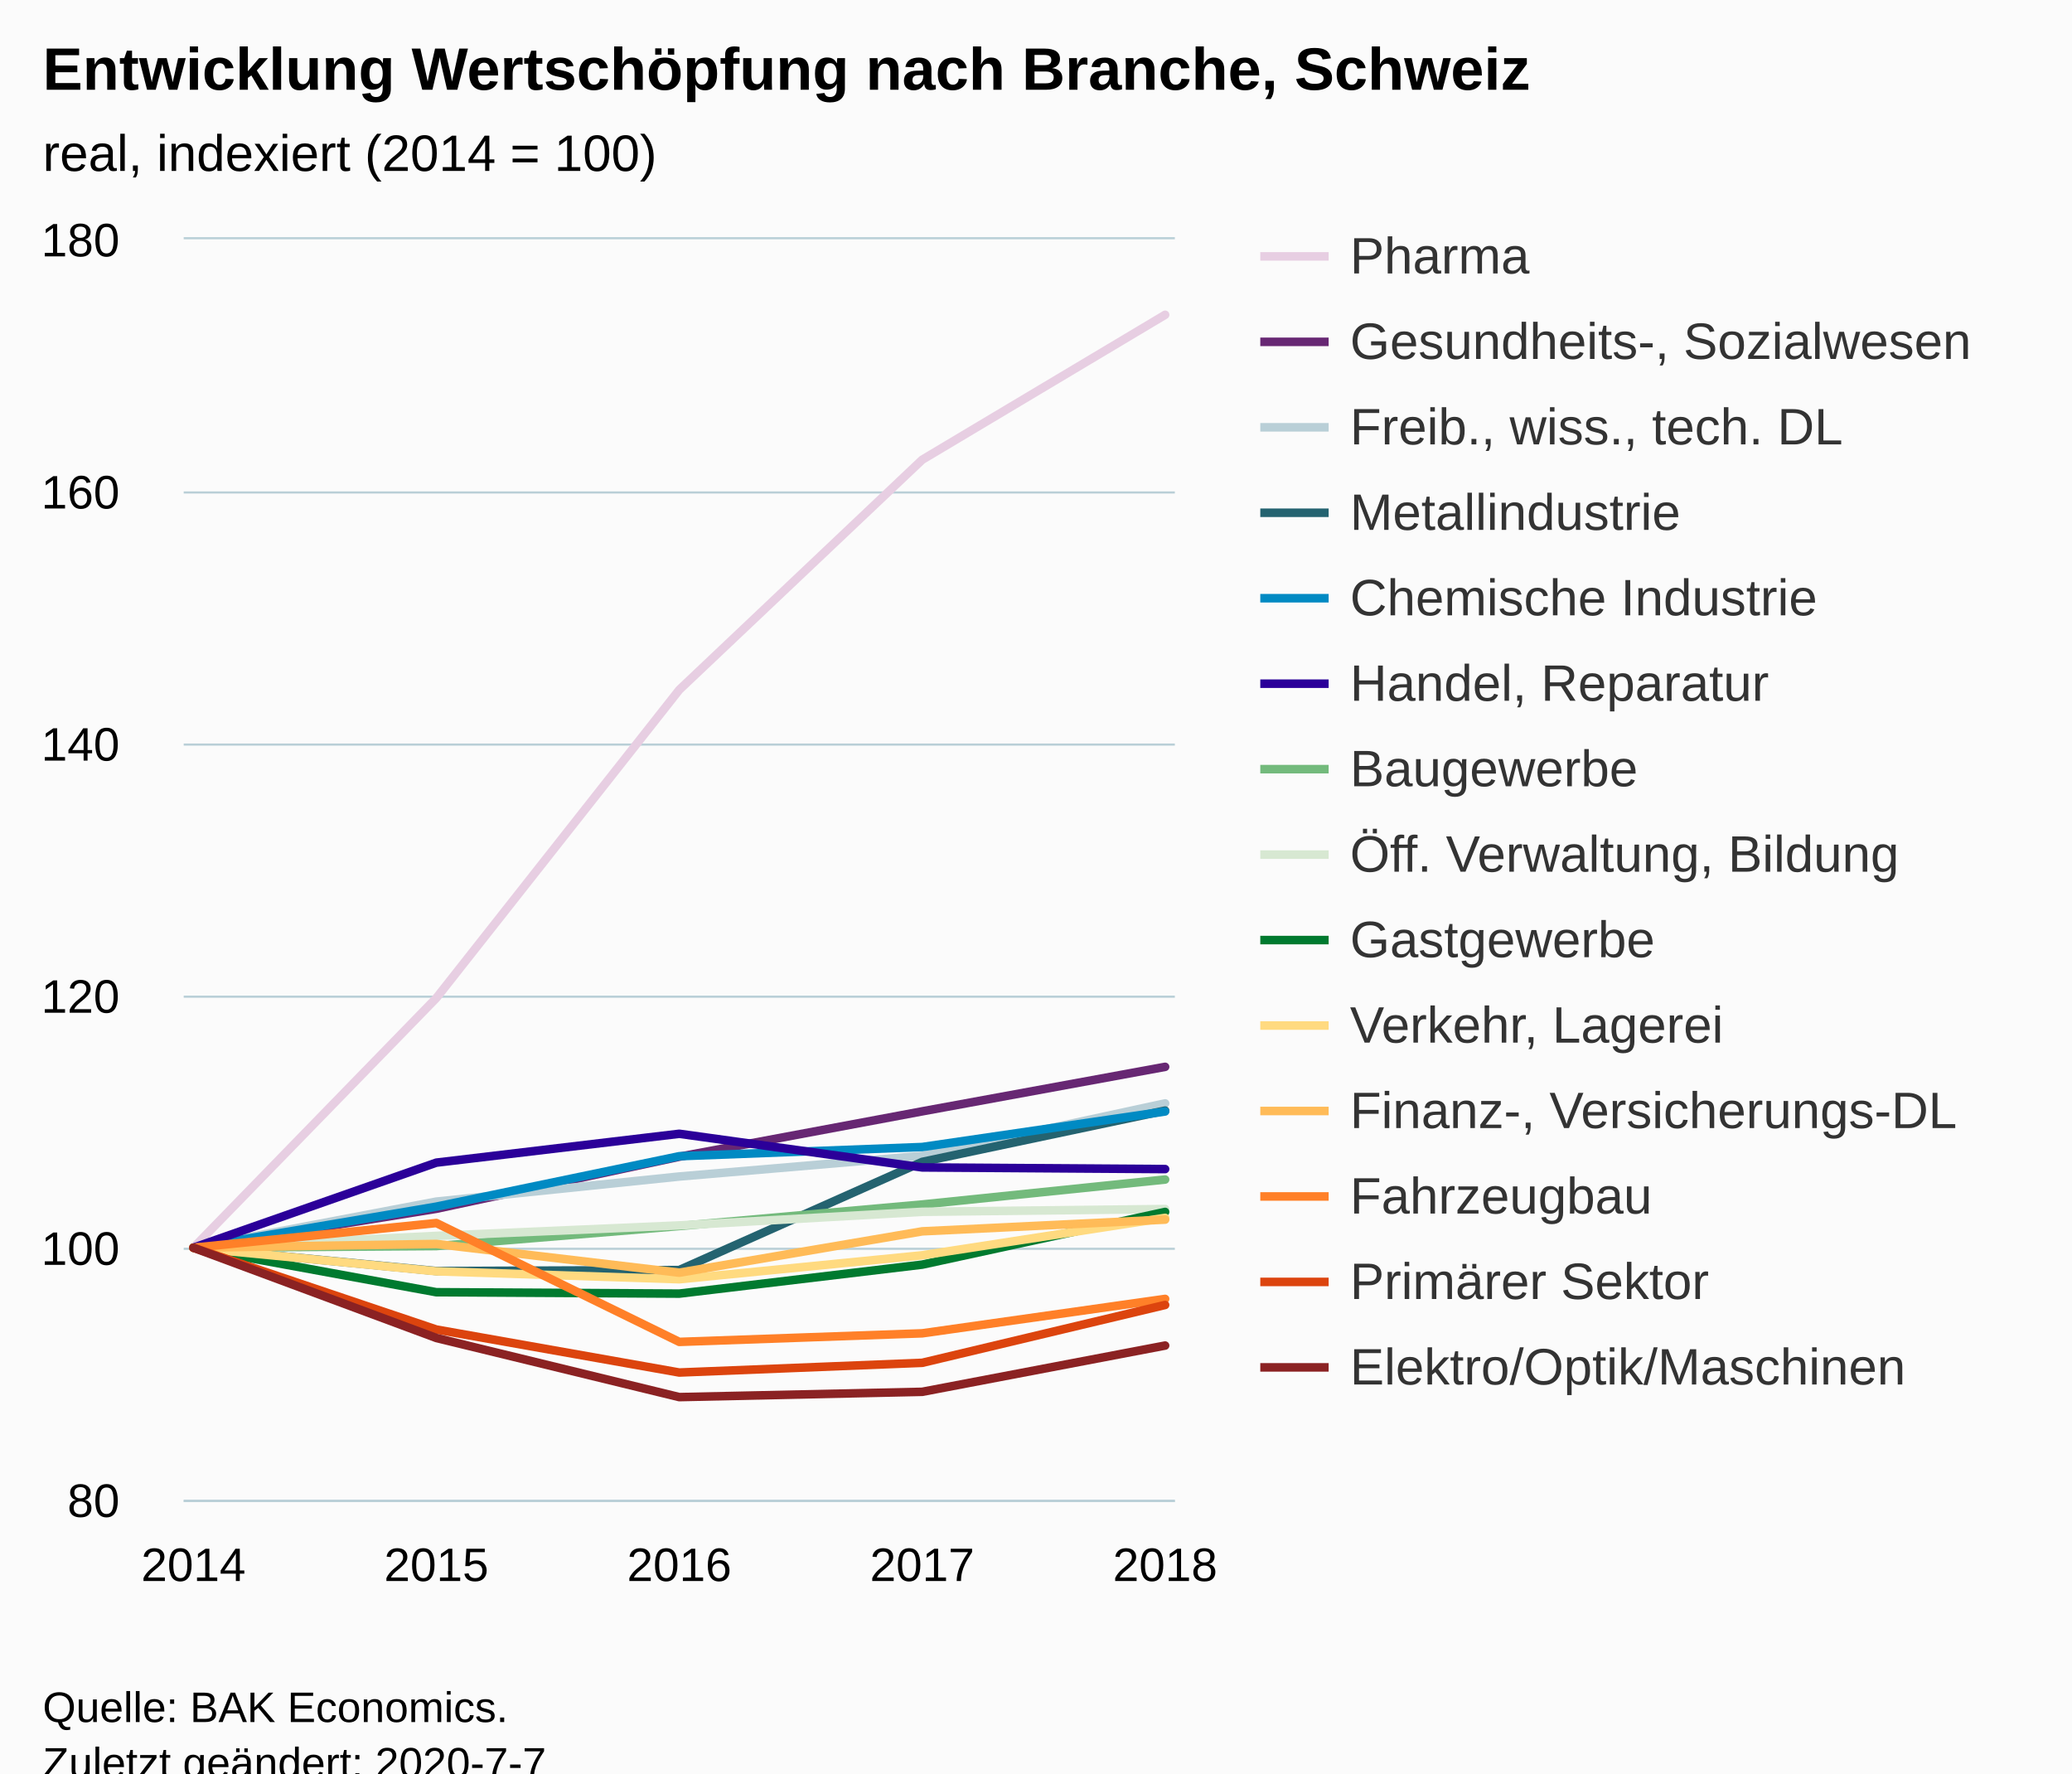
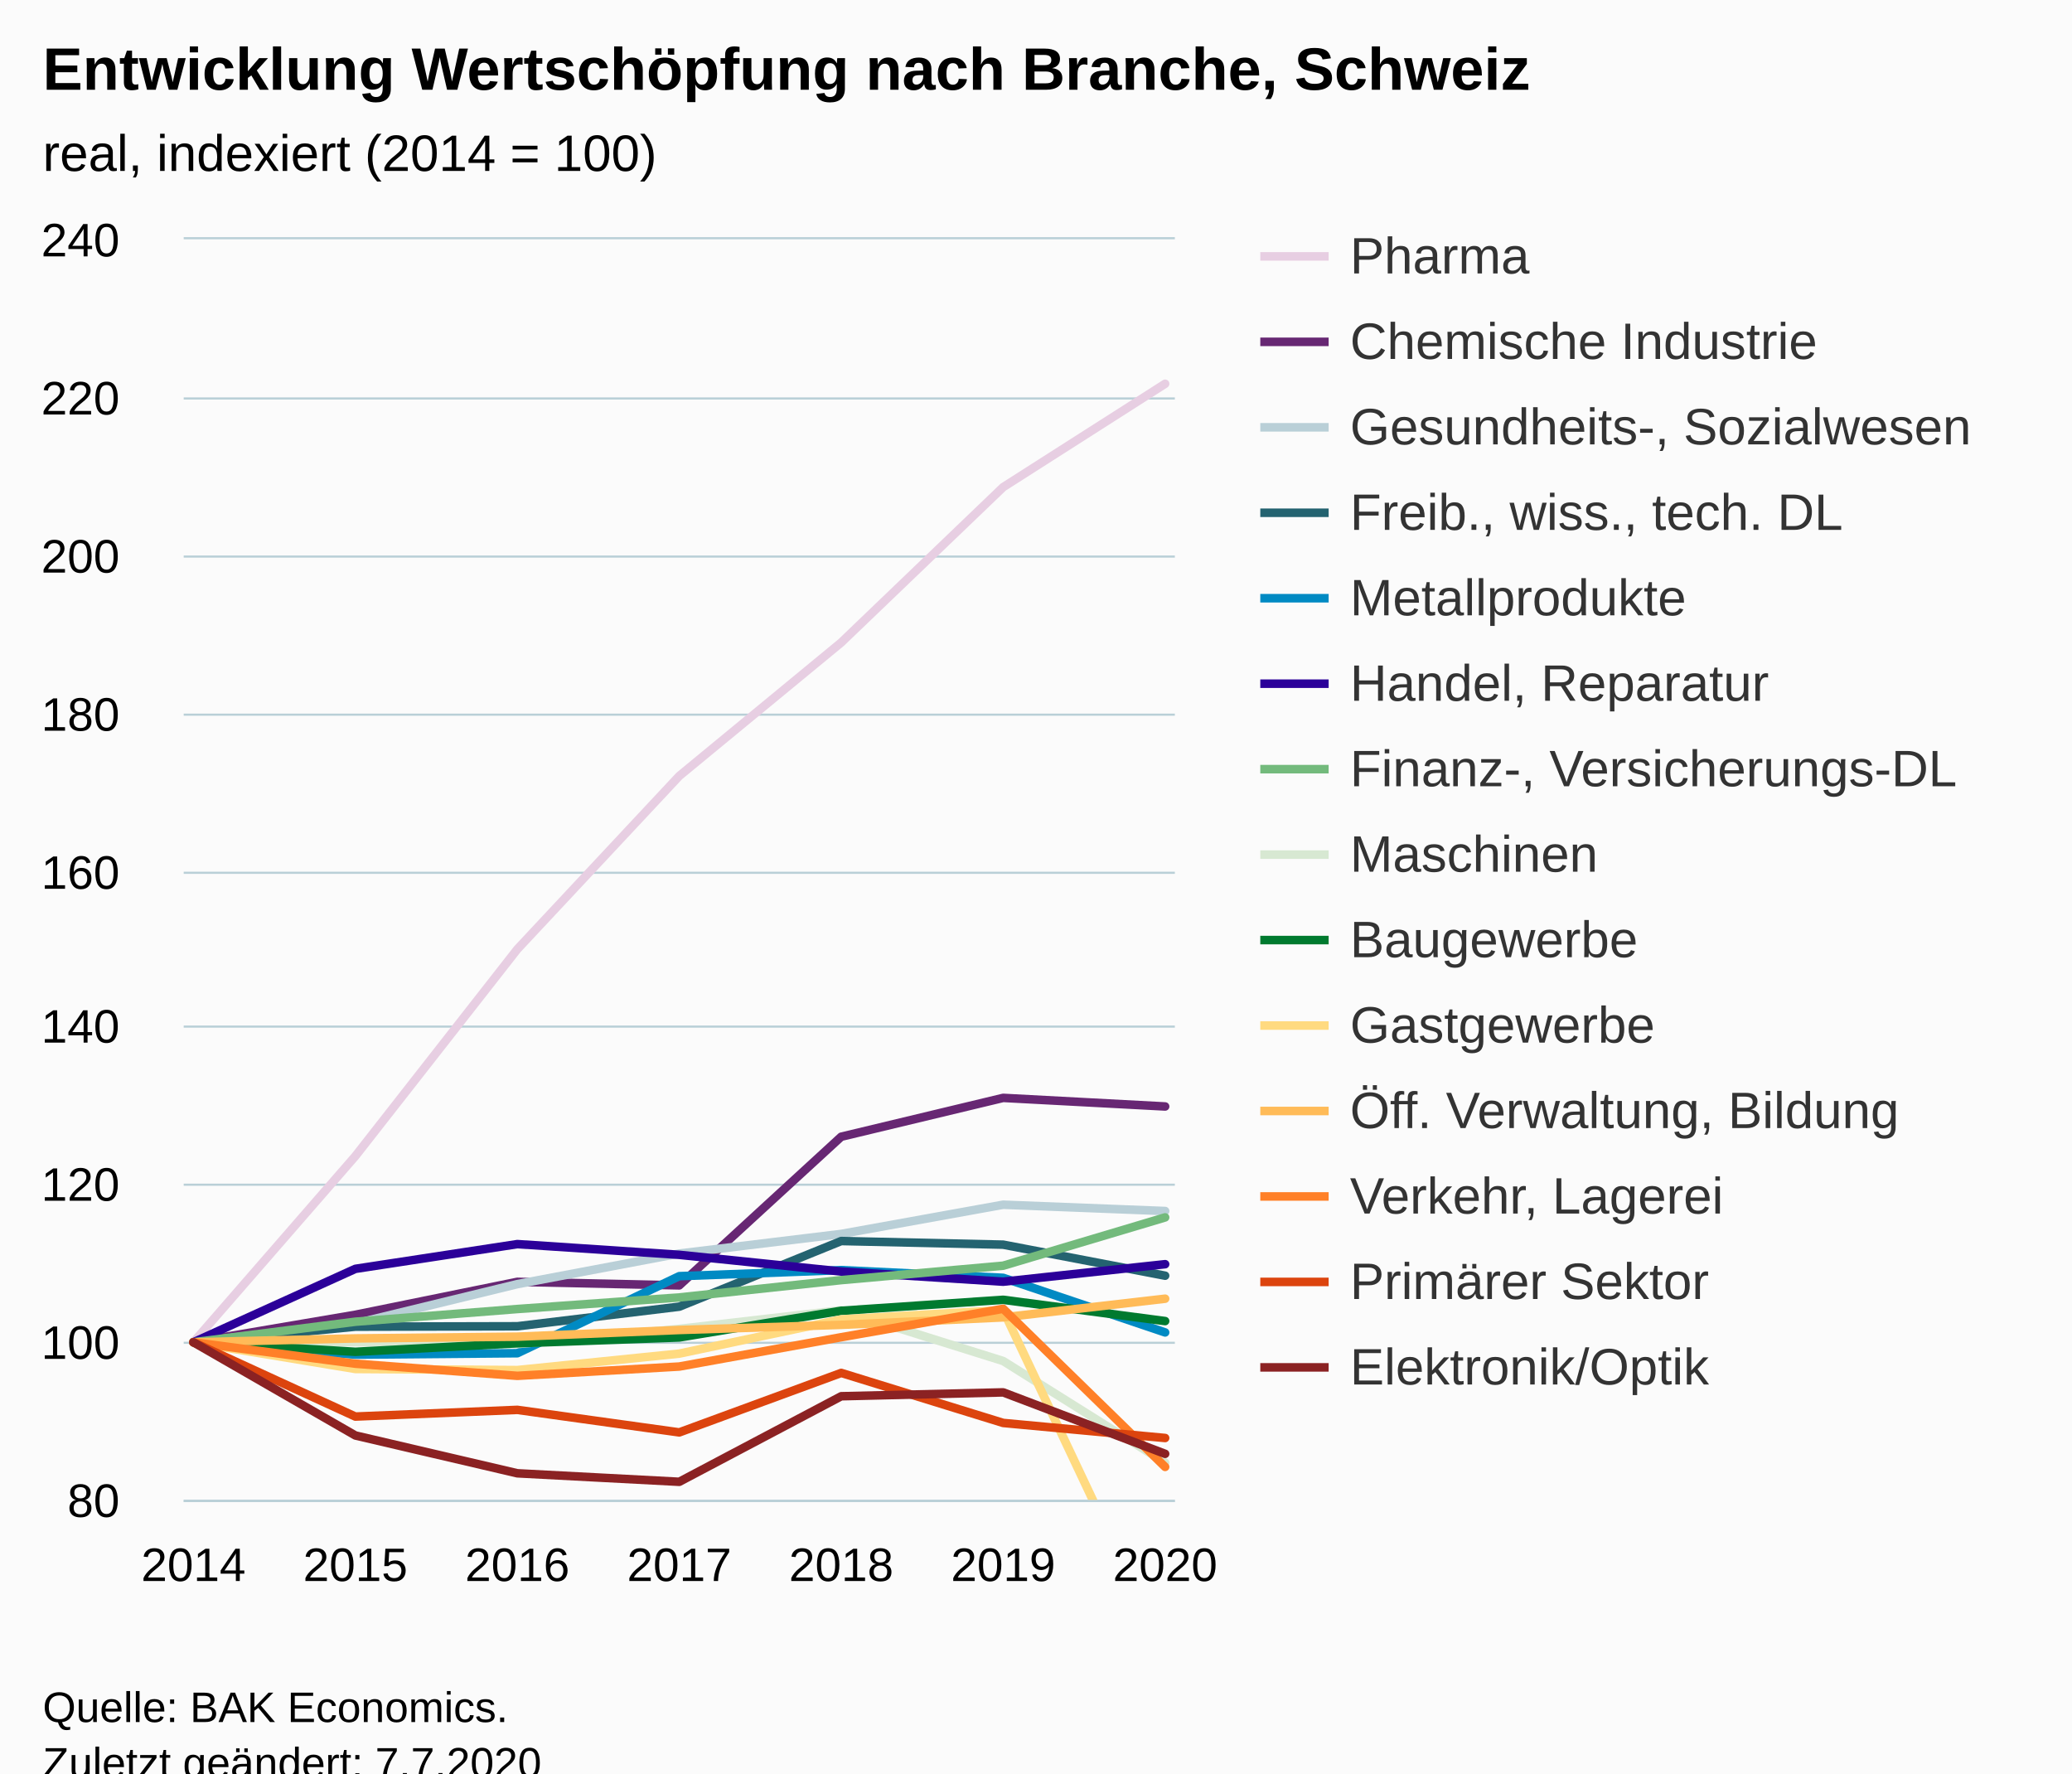
<svg xmlns="http://www.w3.org/2000/svg" version="1.1" class="highcharts-root" style="font-family:Arial;font-size:12px;" viewBox="0 0 485 415">
  <defs>
-     <clipPath id="highcharts-loclm1a-6">
+     <clipPath id="highcharts-irw214d-105-">
      <rect x="0" y="0" width="232" height="295" fill="none" />
    </clipPath>
-     <clipPath id="highcharts-loclm1a-7">
+     <clipPath id="highcharts-irw214d-113-">
      <rect x="0" y="0" width="232" height="295" fill="none" />
+     </clipPath>
+     <clipPath id="highcharts-irw214d-205-">
+       <rect x="43" y="56" width="232" height="295" fill="none" />
    </clipPath>
  </defs>
  <rect fill="#fbfbfb" class="highcharts-background" x="0" y="0" width="485" height="428" rx="0" ry="0" />
  <rect fill="none" class="highcharts-plot-background" x="43" y="56" width="232" height="295" />
  <g class="highcharts-pane-group" data-z-index="0" />
-   <g class="highcharts-grid highcharts-xaxis-grid " data-z-index="1">
+   <g class="highcharts-grid highcharts-xaxis-grid" data-z-index="1">
    <path fill="none" data-z-index="1" class="highcharts-grid-line" d="M 44.5 56 L 44.5 351" opacity="1" />
-     <path fill="none" data-z-index="1" class="highcharts-grid-line" d="M 101.5 56 L 101.5 351" opacity="1" />
+     <path fill="none" data-z-index="1" class="highcharts-grid-line" d="M 82.5 56 L 82.5 351" opacity="1" />
+     <path fill="none" data-z-index="1" class="highcharts-grid-line" d="M 120.5 56 L 120.5 351" opacity="1" />
    <path fill="none" data-z-index="1" class="highcharts-grid-line" d="M 158.5 56 L 158.5 351" opacity="1" />
-     <path fill="none" data-z-index="1" class="highcharts-grid-line" d="M 215.5 56 L 215.5 351" opacity="1" />
+     <path fill="none" data-z-index="1" class="highcharts-grid-line" d="M 196.5 56 L 196.5 351" opacity="1" />
+     <path fill="none" data-z-index="1" class="highcharts-grid-line" d="M 234.5 56 L 234.5 351" opacity="1" />
    <path fill="none" data-z-index="1" class="highcharts-grid-line" d="M 272.5 56 L 272.5 351" opacity="1" />
  </g>
-   <g class="highcharts-grid highcharts-yaxis-grid " data-z-index="1">
+   <g class="highcharts-grid highcharts-yaxis-grid" data-z-index="1">
    <path fill="none" stroke="#B9CFD7" stroke-width="0.5" data-z-index="1" class="highcharts-grid-line" d="M 43 351.25 L 275 351.25" opacity="1" />
-     <path fill="none" stroke="#B9CFD7" stroke-width="0.5" data-z-index="1" class="highcharts-grid-line" d="M 43 292.25 L 275 292.25" opacity="1" />
-     <path fill="none" stroke="#B9CFD7" stroke-width="0.5" data-z-index="1" class="highcharts-grid-line" d="M 43 233.25 L 275 233.25" opacity="1" />
-     <path fill="none" stroke="#B9CFD7" stroke-width="0.5" data-z-index="1" class="highcharts-grid-line" d="M 43 174.25 L 275 174.25" opacity="1" />
-     <path fill="none" stroke="#B9CFD7" stroke-width="0.5" data-z-index="1" class="highcharts-grid-line" d="M 43 115.25 L 275 115.25" opacity="1" />
+     <path fill="none" stroke="#B9CFD7" stroke-width="0.5" data-z-index="1" class="highcharts-grid-line" d="M 43 314.25 L 275 314.25" opacity="1" />
+     <path fill="none" stroke="#B9CFD7" stroke-width="0.5" data-z-index="1" class="highcharts-grid-line" d="M 43 277.25 L 275 277.25" opacity="1" />
+     <path fill="none" stroke="#B9CFD7" stroke-width="0.5" data-z-index="1" class="highcharts-grid-line" d="M 43 240.25 L 275 240.25" opacity="1" />
+     <path fill="none" stroke="#B9CFD7" stroke-width="0.5" data-z-index="1" class="highcharts-grid-line" d="M 43 204.25 L 275 204.25" opacity="1" />
+     <path fill="none" stroke="#B9CFD7" stroke-width="0.5" data-z-index="1" class="highcharts-grid-line" d="M 43 167.25 L 275 167.25" opacity="1" />
+     <path fill="none" stroke="#B9CFD7" stroke-width="0.5" data-z-index="1" class="highcharts-grid-line" d="M 43 130.25 L 275 130.25" opacity="1" />
+     <path fill="none" stroke="#B9CFD7" stroke-width="0.5" data-z-index="1" class="highcharts-grid-line" d="M 43 93.25 L 275 93.25" opacity="1" />
    <path fill="none" stroke="#B9CFD7" stroke-width="0.5" data-z-index="1" class="highcharts-grid-line" d="M 43 55.75 L 275 55.75" opacity="1" />
  </g>
  <rect fill="none" class="highcharts-plot-border" data-z-index="1" x="43" y="56" width="232" height="295" />
-   <g class="highcharts-axis highcharts-xaxis " data-z-index="2">
+   <g class="highcharts-axis highcharts-xaxis" data-z-index="2">
    <path fill="none" class="highcharts-axis-line" stroke="#B9CFD7" stroke-width="0.5" data-z-index="7" d="M 43 351.25 L 275 351.25" />
  </g>
-   <g class="highcharts-axis highcharts-yaxis " data-z-index="2">
+   <g class="highcharts-axis highcharts-yaxis" data-z-index="2">
    <path fill="none" class="highcharts-axis-line" data-z-index="7" d="M 43 56 L 43 351" />
  </g>
  <g class="highcharts-series-group" data-z-index="3">
-     <g data-z-index="0.1" class="highcharts-series highcharts-series-0 highcharts-line-series " transform="translate(43,56) scale(1 1)" clip-path="url(#highcharts-loclm1a-7)">
-       <path fill="none" d="M 2.275 236 L 59.137 177.56 L 116 105.433 L 172.863 51.596 L 229.725 17.671" class="highcharts-graph" data-z-index="1" stroke="#E7CEE2" stroke-width="2" stroke-linejoin="round" stroke-linecap="round" />
-     </g>
-     <g data-z-index="0.1" class="highcharts-markers highcharts-series-0 highcharts-line-series " transform="translate(43,56) scale(1 1)" clip-path="none" />
-     <g data-z-index="0.1" class="highcharts-series highcharts-series-1 highcharts-line-series " transform="translate(43,56) scale(1 1)" clip-path="url(#highcharts-loclm1a-7)">
-       <path fill="none" d="M 2.275 236 L 59.137 226.885 L 116 214.701 L 172.863 204.081 L 229.725 193.668" class="highcharts-graph" data-z-index="1" stroke="#672773" stroke-width="2" stroke-linejoin="round" stroke-linecap="round" />
-     </g>
-     <g data-z-index="0.1" class="highcharts-markers highcharts-series-1 highcharts-line-series " transform="translate(43,56) scale(1 1)" clip-path="none" />
-     <g data-z-index="0.1" class="highcharts-series highcharts-series-2 highcharts-line-series " transform="translate(43,56) scale(1 1)" clip-path="url(#highcharts-loclm1a-7)">
-       <path fill="none" d="M 2.275 236 L 59.137 225.203 L 116 219.332 L 172.863 214.494 L 229.725 202.222" class="highcharts-graph" data-z-index="1" stroke="#B9CFD7" stroke-width="2" stroke-linejoin="round" stroke-linecap="round" />
-     </g>
-     <g data-z-index="0.1" class="highcharts-markers highcharts-series-2 highcharts-line-series " transform="translate(43,56) scale(1 1)" clip-path="none" />
-     <g data-z-index="0.1" class="highcharts-series highcharts-series-3 highcharts-line-series " transform="translate(43,56) scale(1 1)" clip-path="url(#highcharts-loclm1a-7)">
-       <path fill="none" d="M 2.275 236 L 59.137 241.457 L 116 241.221 L 172.863 215.91 L 229.725 203.904" class="highcharts-graph" data-z-index="1" stroke="#246370" stroke-width="2" stroke-linejoin="round" stroke-linecap="round" />
-     </g>
-     <g data-z-index="0.1" class="highcharts-markers highcharts-series-3 highcharts-line-series " transform="translate(43,56) scale(1 1)" clip-path="none" />
-     <g data-z-index="0.1" class="highcharts-series highcharts-series-4 highcharts-line-series " transform="translate(43,56) scale(1 1)" clip-path="url(#highcharts-loclm1a-7)">
-       <path fill="none" d="M 2.275 236 L 59.137 226.383 L 116 214.583 L 172.863 212.43 L 229.725 204.111" class="highcharts-graph" data-z-index="1" stroke="#008AC3" stroke-width="2" stroke-linejoin="round" stroke-linecap="round" />
-     </g>
-     <g data-z-index="0.1" class="highcharts-markers highcharts-series-4 highcharts-line-series " transform="translate(43,56) scale(1 1)" clip-path="none" />
-     <g data-z-index="0.1" class="highcharts-series highcharts-series-5 highcharts-line-series " transform="translate(43,56) scale(1 1)" clip-path="url(#highcharts-loclm1a-7)">
-       <path fill="none" d="M 2.275 236 L 59.137 216.087 L 116 209.332 L 172.863 217.208 L 229.725 217.592" class="highcharts-graph" data-z-index="1" stroke="#2B0099" stroke-width="2" stroke-linejoin="round" stroke-linecap="round" />
-     </g>
-     <g data-z-index="0.1" class="highcharts-markers highcharts-series-5 highcharts-line-series " transform="translate(43,56) scale(1 1)" clip-path="none" />
-     <g data-z-index="0.1" class="highcharts-series highcharts-series-6 highcharts-line-series " transform="translate(43,56) scale(1 1)" clip-path="url(#highcharts-loclm1a-7)">
-       <path fill="none" d="M 2.275 236 L 59.137 235.617 L 116 230.926 L 172.863 225.881 L 229.725 220.041" class="highcharts-graph" data-z-index="1" stroke="#73BA7C" stroke-width="2" stroke-linejoin="round" stroke-linecap="round" />
-     </g>
-     <g data-z-index="0.1" class="highcharts-markers highcharts-series-6 highcharts-line-series " transform="translate(43,56) scale(1 1)" clip-path="none" />
-     <g data-z-index="0.1" class="highcharts-series highcharts-series-7 highcharts-line-series " transform="translate(43,56) scale(1 1)" clip-path="url(#highcharts-loclm1a-7)">
-       <path fill="none" d="M 2.275 236 L 59.137 233.227 L 116 230.779 L 172.863 227.593 L 229.725 226.944" class="highcharts-graph" data-z-index="1" stroke="#D7E8D2" stroke-width="2" stroke-linejoin="round" stroke-linecap="round" />
-     </g>
-     <g data-z-index="0.1" class="highcharts-markers highcharts-series-7 highcharts-line-series " transform="translate(43,56) scale(1 1)" clip-path="none" />
-     <g data-z-index="0.1" class="highcharts-series highcharts-series-8 highcharts-line-series " transform="translate(43,56) scale(1 1)" clip-path="url(#highcharts-loclm1a-7)">
-       <path fill="none" d="M 2.275 236 L 59.137 246.413 L 116 246.738 L 172.863 239.953 L 229.725 227.622" class="highcharts-graph" data-z-index="1" stroke="#007A2F" stroke-width="2" stroke-linejoin="round" stroke-linecap="round" />
-     </g>
-     <g data-z-index="0.1" class="highcharts-markers highcharts-series-8 highcharts-line-series " transform="translate(43,56) scale(1 1)" clip-path="none" />
-     <g data-z-index="0.1" class="highcharts-series highcharts-series-9 highcharts-line-series " transform="translate(43,56) scale(1 1)" clip-path="url(#highcharts-loclm1a-7)">
-       <path fill="none" d="M 2.275 236 L 59.137 241.517 L 116 243.375 L 172.863 237.77 L 229.725 229.008" class="highcharts-graph" data-z-index="1" stroke="#FFDA80" stroke-width="2" stroke-linejoin="round" stroke-linecap="round" />
-     </g>
-     <g data-z-index="0.1" class="highcharts-markers highcharts-series-9 highcharts-line-series " transform="translate(43,56) scale(1 1)" clip-path="none" />
-     <g data-z-index="0.1" class="highcharts-series highcharts-series-10 highcharts-line-series " transform="translate(43,56) scale(1 1)" clip-path="url(#highcharts-loclm1a-7)">
-       <path fill="none" d="M 2.275 236 L 59.137 235.115 L 116 241.841 L 172.863 232.165 L 229.725 229.421" class="highcharts-graph" data-z-index="1" stroke="#FFBB58" stroke-width="2" stroke-linejoin="round" stroke-linecap="round" />
-     </g>
-     <g data-z-index="0.1" class="highcharts-markers highcharts-series-10 highcharts-line-series " transform="translate(43,56) scale(1 1)" clip-path="none" />
-     <g data-z-index="0.1" class="highcharts-series highcharts-series-11 highcharts-line-series " transform="translate(43,56) scale(1 1)" clip-path="url(#highcharts-loclm1a-7)">
-       <path fill="none" d="M 2.275 236 L 59.137 230.218 L 116 258.036 L 172.863 256.031 L 229.725 247.977" class="highcharts-graph" data-z-index="1" stroke="#FF8028" stroke-width="2" stroke-linejoin="round" stroke-linecap="round" />
-     </g>
-     <g data-z-index="0.1" class="highcharts-markers highcharts-series-11 highcharts-line-series " transform="translate(43,56) scale(1 1)" clip-path="none" />
-     <g data-z-index="0.1" class="highcharts-series highcharts-series-12 highcharts-line-series " transform="translate(43,56) scale(1 1)" clip-path="url(#highcharts-loclm1a-7)">
-       <path fill="none" d="M 2.275 236 L 59.137 255.145 L 116 265.205 L 172.863 262.933 L 229.725 249.393" class="highcharts-graph" data-z-index="1" stroke="#DC440E" stroke-width="2" stroke-linejoin="round" stroke-linecap="round" />
-     </g>
-     <g data-z-index="0.1" class="highcharts-markers highcharts-series-12 highcharts-line-series " transform="translate(43,56) scale(1 1)" clip-path="none" />
-     <g data-z-index="0.1" class="highcharts-series highcharts-series-13 highcharts-line-series " transform="translate(43,56) scale(1 1)" clip-path="url(#highcharts-loclm1a-7)">
-       <path fill="none" d="M 2.275 236 L 59.137 257.122 L 116 270.957 L 172.863 269.719 L 229.725 258.892" class="highcharts-graph" data-z-index="1" stroke="#8B2223" stroke-width="2" stroke-linejoin="round" stroke-linecap="round" />
-     </g>
-     <g data-z-index="0.1" class="highcharts-markers highcharts-series-13 highcharts-line-series " transform="translate(43,56) scale(1 1)" clip-path="none" />
+     <g class="highcharts-series highcharts-series-0 highcharts-line-series" data-z-index="0.1" opacity="1" transform="translate(43,56) scale(1 1)" clip-path="url(#highcharts-irw214d-113-)">
+       <path fill="none" d="M 2.275 258.125 L 40.183 214.557 L 78.092 166.14 L 116 125.596 L 153.908 94.363 L 191.817 58.004 L 229.725 33.814" class="highcharts-graph" data-z-index="1" stroke="#E7CEE2" stroke-width="2" stroke-linejoin="round" stroke-linecap="round" />
+     </g>
+     <g class="highcharts-markers highcharts-series-0 highcharts-line-series" data-z-index="0.1" opacity="1" transform="translate(43,56) scale(1 1)" clip-path="none" />
+     <g class="highcharts-series highcharts-series-1 highcharts-line-series" data-z-index="0.1" opacity="1" transform="translate(43,56) scale(1 1)" clip-path="url(#highcharts-irw214d-113-)">
+       <path fill="none" d="M 2.275 258.125 L 40.183 251.69 L 78.092 243.983 L 116 244.813 L 153.908 210.022 L 191.817 200.932 L 229.725 202.942" class="highcharts-graph" data-z-index="1" stroke="#672773" stroke-width="2" stroke-linejoin="round" stroke-linecap="round" />
+     </g>
+     <g class="highcharts-markers highcharts-series-1 highcharts-line-series" data-z-index="0.1" opacity="1" transform="translate(43,56) scale(1 1)" clip-path="none" />
+     <g class="highcharts-series highcharts-series-2 highcharts-line-series" data-z-index="0.1" opacity="1" transform="translate(43,56) scale(1 1)" clip-path="url(#highcharts-irw214d-113-)">
+       <path fill="none" d="M 2.275 258.125 L 40.183 253.737 L 78.092 244.518 L 116 237.364 L 153.908 232.773 L 191.817 225.933 L 229.725 227.408" class="highcharts-graph" data-z-index="1" stroke="#B9CFD7" stroke-width="2" stroke-linejoin="round" stroke-linecap="round" />
+     </g>
+     <g class="highcharts-markers highcharts-series-2 highcharts-line-series" data-z-index="0.1" opacity="1" transform="translate(43,56) scale(1 1)" clip-path="none" />
+     <g class="highcharts-series highcharts-series-3 highcharts-line-series" data-z-index="0.1" opacity="1" transform="translate(43,56) scale(1 1)" clip-path="url(#highcharts-irw214d-113-)">
+       <path fill="none" d="M 2.275 258.125 L 40.183 254.474 L 78.092 254.382 L 116 249.791 L 153.908 234.433 L 191.817 235.281 L 229.725 242.545" class="highcharts-graph" data-z-index="1" stroke="#246370" stroke-width="2" stroke-linejoin="round" stroke-linecap="round" />
+     </g>
+     <g class="highcharts-markers highcharts-series-3 highcharts-line-series" data-z-index="0.1" opacity="1" transform="translate(43,56) scale(1 1)" clip-path="none" />
+     <g class="highcharts-series highcharts-series-4 highcharts-line-series" data-z-index="0.1" opacity="1" transform="translate(43,56) scale(1 1)" clip-path="url(#highcharts-irw214d-113-)">
+       <path fill="none" d="M 2.275 258.125 L 40.183 261.02 L 78.092 260.688 L 116 242.656 L 153.908 241.236 L 191.817 243.043 L 229.725 255.82" class="highcharts-graph" data-z-index="1" stroke="#008AC3" stroke-width="2" stroke-linejoin="round" stroke-linecap="round" />
+     </g>
+     <g class="highcharts-markers highcharts-series-4 highcharts-line-series" data-z-index="0.1" opacity="1" transform="translate(43,56) scale(1 1)" clip-path="none" />
+     <g class="highcharts-series highcharts-series-5 highcharts-line-series" data-z-index="0.1" opacity="1" transform="translate(43,56) scale(1 1)" clip-path="url(#highcharts-irw214d-113-)">
+       <path fill="none" d="M 2.275 258.125 L 40.183 240.941 L 78.092 235.152 L 116 237.659 L 153.908 241.568 L 191.817 243.947 L 229.725 239.853" class="highcharts-graph" data-z-index="1" stroke="#2B0099" stroke-width="2" stroke-linejoin="round" stroke-linecap="round" />
+     </g>
+     <g class="highcharts-markers highcharts-series-5 highcharts-line-series" data-z-index="0.1" opacity="1" transform="translate(43,56) scale(1 1)" clip-path="none" />
+     <g class="highcharts-series highcharts-series-6 highcharts-line-series" data-z-index="0.1" opacity="1" transform="translate(43,56) scale(1 1)" clip-path="url(#highcharts-irw214d-113-)">
+       <path fill="none" d="M 2.275 258.125 L 40.183 253.313 L 78.092 250.344 L 116 247.634 L 153.908 243.578 L 191.817 240.204 L 229.725 228.902" class="highcharts-graph" data-z-index="1" stroke="#73BA7C" stroke-width="2" stroke-linejoin="round" stroke-linecap="round" />
+     </g>
+     <g class="highcharts-markers highcharts-series-6 highcharts-line-series" data-z-index="0.1" opacity="1" transform="translate(43,56) scale(1 1)" clip-path="none" />
+     <g class="highcharts-series highcharts-series-7 highcharts-line-series" data-z-index="0.1" opacity="1" transform="translate(43,56) scale(1 1)" clip-path="url(#highcharts-irw214d-113-)">
+       <path fill="none" d="M 2.275 258.125 L 40.183 258.107 L 78.092 258.549 L 116 254.991 L 153.908 250.621 L 191.817 262.513 L 229.725 286.298" class="highcharts-graph" data-z-index="1" stroke="#D7E8D2" stroke-width="2" stroke-linejoin="round" stroke-linecap="round" />
+     </g>
+     <g class="highcharts-markers highcharts-series-7 highcharts-line-series" data-z-index="0.1" opacity="1" transform="translate(43,56) scale(1 1)" clip-path="none" />
+     <g class="highcharts-series highcharts-series-8 highcharts-line-series" data-z-index="0.1" opacity="1" transform="translate(43,56) scale(1 1)" clip-path="url(#highcharts-irw214d-113-)">
+       <path fill="none" d="M 2.275 258.125 L 40.183 260.356 L 78.092 258.365 L 116 257 L 153.908 250.75 L 191.817 248.187 L 229.725 253.165" class="highcharts-graph" data-z-index="1" stroke="#007A2F" stroke-width="2" stroke-linejoin="round" stroke-linecap="round" />
+     </g>
+     <g class="highcharts-markers highcharts-series-8 highcharts-line-series" data-z-index="0.1" opacity="1" transform="translate(43,56) scale(1 1)" clip-path="none" />
+     <g class="highcharts-series highcharts-series-9 highcharts-line-series" data-z-index="0.1" opacity="1" transform="translate(43,56) scale(1 1)" clip-path="url(#highcharts-irw214d-113-)">
+       <path fill="none" d="M 2.275 258.125 L 40.183 264.375 L 78.092 264.633 L 116 260.78 L 153.908 252.778 L 191.817 250.603 L 229.725 330.861" class="highcharts-graph" data-z-index="1" stroke="#FFDA80" stroke-width="2" stroke-linejoin="round" stroke-linecap="round" />
+     </g>
+     <g class="highcharts-markers highcharts-series-9 highcharts-line-series" data-z-index="0.1" opacity="1" transform="translate(43,56) scale(1 1)" clip-path="none" />
+     <g class="highcharts-series highcharts-series-10 highcharts-line-series" data-z-index="0.1" opacity="1" transform="translate(43,56) scale(1 1)" clip-path="url(#highcharts-irw214d-113-)">
+       <path fill="none" d="M 2.275 258.125 L 40.183 257.222 L 78.092 256.816 L 116 255.249 L 153.908 254.05 L 191.817 252.299 L 229.725 247.929" class="highcharts-graph" data-z-index="1" stroke="#FFBB58" stroke-width="2" stroke-linejoin="round" stroke-linecap="round" />
+     </g>
+     <g class="highcharts-markers highcharts-series-10 highcharts-line-series" data-z-index="0.1" opacity="1" transform="translate(43,56) scale(1 1)" clip-path="none" />
+     <g class="highcharts-series highcharts-series-11 highcharts-line-series" data-z-index="0.1" opacity="1" transform="translate(43,56) scale(1 1)" clip-path="url(#highcharts-irw214d-113-)">
+       <path fill="none" d="M 2.275 258.125 L 40.183 263.14 L 78.092 265.979 L 116 263.804 L 153.908 256.945 L 191.817 250.289 L 229.725 287.293" class="highcharts-graph" data-z-index="1" stroke="#FF8028" stroke-width="2" stroke-linejoin="round" stroke-linecap="round" />
+     </g>
+     <g class="highcharts-markers highcharts-series-11 highcharts-line-series" data-z-index="0.1" opacity="1" transform="translate(43,56) scale(1 1)" clip-path="none" />
+     <g class="highcharts-series highcharts-series-12 highcharts-line-series" data-z-index="0.1" opacity="1" transform="translate(43,56) scale(1 1)" clip-path="url(#highcharts-irw214d-113-)">
+       <path fill="none" d="M 2.275 258.125 L 40.183 275.512 L 78.092 273.944 L 116 279.217 L 153.908 265.297 L 191.817 277.005 L 229.725 280.527" class="highcharts-graph" data-z-index="1" stroke="#DC440E" stroke-width="2" stroke-linejoin="round" stroke-linecap="round" />
+     </g>
+     <g class="highcharts-markers highcharts-series-12 highcharts-line-series" data-z-index="0.1" opacity="1" transform="translate(43,56) scale(1 1)" clip-path="none" />
+     <g class="highcharts-series highcharts-series-13 highcharts-line-series" data-z-index="0.1" opacity="1" transform="translate(43,56) scale(1 1)" clip-path="url(#highcharts-irw214d-113-)">
+       <path fill="none" d="M 2.275 258.125 L 40.183 279.937 L 78.092 288.787 L 116 290.778 L 153.908 270.755 L 191.817 269.851 L 229.725 284.233" class="highcharts-graph" data-z-index="1" stroke="#8B2223" stroke-width="2" stroke-linejoin="round" stroke-linecap="round" />
+     </g>
+     <g class="highcharts-markers highcharts-series-13 highcharts-line-series" data-z-index="0.1" opacity="1" transform="translate(43,56) scale(1 1)" clip-path="none" />
  </g>
  <text x="10" text-anchor="start" class="highcharts-title" data-z-index="4" style="color:#000000;font-size:14px;font-weight:bold;fill:#000000;" y="21">
    <tspan>Entwicklung Wertschöpfung nach Branche, Schweiz</tspan>
  </text>
  <text x="10" text-anchor="start" class="highcharts-subtitle" data-z-index="4" style="color:#000000;font-size:12px;font-weight:normal;fill:#000000;" y="40">
    <tspan>real, indexiert (2014 = 100)</tspan>
  </text>
+   <text x="10" text-anchor="start" class="highcharts-caption" data-z-index="4" style="color:#666666;fill:#666666;" y="385" />
  <g class="highcharts-legend" data-z-index="7" transform="translate(287,46)">
    <rect fill="none" class="highcharts-legend-box" rx="0" ry="0" x="0" y="0" width="188" height="291" visibility="visible" />
    <g data-z-index="1">
      <g>
        <g class="highcharts-legend-item highcharts-line-series highcharts-color-undefined highcharts-series-0" data-z-index="1" transform="translate(8,3)">
          <path fill="none" d="M 0 11 L 16 11" class="highcharts-graph" stroke="#E7CEE2" stroke-width="2" />
-           <text x="21" style="color:#333333;font-size:12px;font-weight:normal;cursor:pointer;fill:#333333;" text-anchor="start" data-z-index="2" y="15">
+           <text x="21" style="color:#333333;cursor:pointer;font-size:12px;font-weight:normal;fill:#333333;" text-anchor="start" data-z-index="2" y="15">
            <tspan>Pharma</tspan>
          </text>
        </g>
        <g class="highcharts-legend-item highcharts-line-series highcharts-color-undefined highcharts-series-1" data-z-index="1" transform="translate(8,23)">
          <path fill="none" d="M 0 11 L 16 11" class="highcharts-graph" stroke="#672773" stroke-width="2" />
-           <text x="21" y="15" style="color:#333333;font-size:12px;font-weight:normal;cursor:pointer;fill:#333333;" text-anchor="start" data-z-index="2">
-             <tspan>Gesundheits-, Sozialwesen</tspan>
+           <text x="21" y="15" style="color:#333333;cursor:pointer;font-size:12px;font-weight:normal;fill:#333333;" text-anchor="start" data-z-index="2">
+             <tspan>Chemische Industrie</tspan>
          </text>
        </g>
        <g class="highcharts-legend-item highcharts-line-series highcharts-color-undefined highcharts-series-2" data-z-index="1" transform="translate(8,43)">
          <path fill="none" d="M 0 11 L 16 11" class="highcharts-graph" stroke="#B9CFD7" stroke-width="2" />
-           <text x="21" y="15" style="color:#333333;font-size:12px;font-weight:normal;cursor:pointer;fill:#333333;" text-anchor="start" data-z-index="2">
-             <tspan>Freib., wiss., tech. DL</tspan>
+           <text x="21" y="15" style="color:#333333;cursor:pointer;font-size:12px;font-weight:normal;fill:#333333;" text-anchor="start" data-z-index="2">
+             <tspan>Gesundheits-, Sozialwesen</tspan>
          </text>
        </g>
        <g class="highcharts-legend-item highcharts-line-series highcharts-color-undefined highcharts-series-3" data-z-index="1" transform="translate(8,63)">
          <path fill="none" d="M 0 11 L 16 11" class="highcharts-graph" stroke="#246370" stroke-width="2" />
-           <text x="21" y="15" style="color:#333333;font-size:12px;font-weight:normal;cursor:pointer;fill:#333333;" text-anchor="start" data-z-index="2">
-             <tspan>Metallindustrie</tspan>
+           <text x="21" y="15" style="color:#333333;cursor:pointer;font-size:12px;font-weight:normal;fill:#333333;" text-anchor="start" data-z-index="2">
+             <tspan>Freib., wiss., tech. DL</tspan>
          </text>
        </g>
        <g class="highcharts-legend-item highcharts-line-series highcharts-color-undefined highcharts-series-4" data-z-index="1" transform="translate(8,83)">
          <path fill="none" d="M 0 11 L 16 11" class="highcharts-graph" stroke="#008AC3" stroke-width="2" />
-           <text x="21" y="15" style="color:#333333;font-size:12px;font-weight:normal;cursor:pointer;fill:#333333;" text-anchor="start" data-z-index="2">
-             <tspan>Chemische Industrie</tspan>
+           <text x="21" y="15" style="color:#333333;cursor:pointer;font-size:12px;font-weight:normal;fill:#333333;" text-anchor="start" data-z-index="2">
+             <tspan>Metallprodukte</tspan>
          </text>
        </g>
        <g class="highcharts-legend-item highcharts-line-series highcharts-color-undefined highcharts-series-5" data-z-index="1" transform="translate(8,103)">
          <path fill="none" d="M 0 11 L 16 11" class="highcharts-graph" stroke="#2B0099" stroke-width="2" />
-           <text x="21" y="15" style="color:#333333;font-size:12px;font-weight:normal;cursor:pointer;fill:#333333;" text-anchor="start" data-z-index="2">
+           <text x="21" y="15" style="color:#333333;cursor:pointer;font-size:12px;font-weight:normal;fill:#333333;" text-anchor="start" data-z-index="2">
            <tspan>Handel, Reparatur</tspan>
          </text>
        </g>
        <g class="highcharts-legend-item highcharts-line-series highcharts-color-undefined highcharts-series-6" data-z-index="1" transform="translate(8,123)">
          <path fill="none" d="M 0 11 L 16 11" class="highcharts-graph" stroke="#73BA7C" stroke-width="2" />
-           <text x="21" y="15" style="color:#333333;font-size:12px;font-weight:normal;cursor:pointer;fill:#333333;" text-anchor="start" data-z-index="2">
-             <tspan>Baugewerbe</tspan>
+           <text x="21" y="15" style="color:#333333;cursor:pointer;font-size:12px;font-weight:normal;fill:#333333;" text-anchor="start" data-z-index="2">
+             <tspan>Finanz-, Versicherungs-DL</tspan>
          </text>
        </g>
        <g class="highcharts-legend-item highcharts-line-series highcharts-color-undefined highcharts-series-7" data-z-index="1" transform="translate(8,143)">
          <path fill="none" d="M 0 11 L 16 11" class="highcharts-graph" stroke="#D7E8D2" stroke-width="2" />
-           <text x="21" y="15" style="color:#333333;font-size:12px;font-weight:normal;cursor:pointer;fill:#333333;" text-anchor="start" data-z-index="2">
-             <tspan>Öff. Verwaltung, Bildung</tspan>
+           <text x="21" y="15" style="color:#333333;cursor:pointer;font-size:12px;font-weight:normal;fill:#333333;" text-anchor="start" data-z-index="2">
+             <tspan>Maschinen</tspan>
          </text>
        </g>
        <g class="highcharts-legend-item highcharts-line-series highcharts-color-undefined highcharts-series-8" data-z-index="1" transform="translate(8,163)">
          <path fill="none" d="M 0 11 L 16 11" class="highcharts-graph" stroke="#007A2F" stroke-width="2" />
-           <text x="21" y="15" style="color:#333333;font-size:12px;font-weight:normal;cursor:pointer;fill:#333333;" text-anchor="start" data-z-index="2">
-             <tspan>Gastgewerbe</tspan>
+           <text x="21" y="15" style="color:#333333;cursor:pointer;font-size:12px;font-weight:normal;fill:#333333;" text-anchor="start" data-z-index="2">
+             <tspan>Baugewerbe</tspan>
          </text>
        </g>
        <g class="highcharts-legend-item highcharts-line-series highcharts-color-undefined highcharts-series-9" data-z-index="1" transform="translate(8,183)">
          <path fill="none" d="M 0 11 L 16 11" class="highcharts-graph" stroke="#FFDA80" stroke-width="2" />
-           <text x="21" y="15" style="color:#333333;font-size:12px;font-weight:normal;cursor:pointer;fill:#333333;" text-anchor="start" data-z-index="2">
-             <tspan>Verkehr, Lagerei</tspan>
+           <text x="21" y="15" style="color:#333333;cursor:pointer;font-size:12px;font-weight:normal;fill:#333333;" text-anchor="start" data-z-index="2">
+             <tspan>Gastgewerbe</tspan>
          </text>
        </g>
        <g class="highcharts-legend-item highcharts-line-series highcharts-color-undefined highcharts-series-10" data-z-index="1" transform="translate(8,203)">
          <path fill="none" d="M 0 11 L 16 11" class="highcharts-graph" stroke="#FFBB58" stroke-width="2" />
-           <text x="21" y="15" style="color:#333333;font-size:12px;font-weight:normal;cursor:pointer;fill:#333333;" text-anchor="start" data-z-index="2">
-             <tspan>Finanz-, Versicherungs-DL</tspan>
+           <text x="21" y="15" style="color:#333333;cursor:pointer;font-size:12px;font-weight:normal;fill:#333333;" text-anchor="start" data-z-index="2">
+             <tspan>Öff. Verwaltung, Bildung</tspan>
          </text>
        </g>
        <g class="highcharts-legend-item highcharts-line-series highcharts-color-undefined highcharts-series-11" data-z-index="1" transform="translate(8,223)">
          <path fill="none" d="M 0 11 L 16 11" class="highcharts-graph" stroke="#FF8028" stroke-width="2" />
-           <text x="21" y="15" style="color:#333333;font-size:12px;font-weight:normal;cursor:pointer;fill:#333333;" text-anchor="start" data-z-index="2">
-             <tspan>Fahrzeugbau</tspan>
+           <text x="21" y="15" style="color:#333333;cursor:pointer;font-size:12px;font-weight:normal;fill:#333333;" text-anchor="start" data-z-index="2">
+             <tspan>Verkehr, Lagerei</tspan>
          </text>
        </g>
        <g class="highcharts-legend-item highcharts-line-series highcharts-color-undefined highcharts-series-12" data-z-index="1" transform="translate(8,243)">
          <path fill="none" d="M 0 11 L 16 11" class="highcharts-graph" stroke="#DC440E" stroke-width="2" />
-           <text x="21" y="15" style="color:#333333;font-size:12px;font-weight:normal;cursor:pointer;fill:#333333;" text-anchor="start" data-z-index="2">
+           <text x="21" y="15" style="color:#333333;cursor:pointer;font-size:12px;font-weight:normal;fill:#333333;" text-anchor="start" data-z-index="2">
            <tspan>Primärer Sektor</tspan>
          </text>
        </g>
        <g class="highcharts-legend-item highcharts-line-series highcharts-color-undefined highcharts-series-13" data-z-index="1" transform="translate(8,263)">
          <path fill="none" d="M 0 11 L 16 11" class="highcharts-graph" stroke="#8B2223" stroke-width="2" />
-           <text x="21" y="15" style="color:#333333;font-size:12px;font-weight:normal;cursor:pointer;fill:#333333;" text-anchor="start" data-z-index="2">
-             <tspan>Elektro/Optik/Maschinen</tspan>
+           <text x="21" y="15" style="color:#333333;cursor:pointer;font-size:12px;font-weight:normal;fill:#333333;" text-anchor="start" data-z-index="2">
+             <tspan>Elektronik/Optik</tspan>
          </text>
        </g>
      </g>
    </g>
  </g>
-   <g class="highcharts-axis-labels highcharts-xaxis-labels " data-z-index="7">
+   <g class="highcharts-axis-labels highcharts-xaxis-labels" data-z-index="7">
    <text x="45.275" style="color:#000000;cursor:default;font-size:11px;fill:#000000;" text-anchor="middle" transform="translate(0,0)" y="370" opacity="1">2014</text>
-     <text x="102.137" style="color:#000000;cursor:default;font-size:11px;fill:#000000;" text-anchor="middle" transform="translate(0,0)" y="370" opacity="1">2015</text>
-     <text x="159" style="color:#000000;cursor:default;font-size:11px;fill:#000000;" text-anchor="middle" transform="translate(0,0)" y="370" opacity="1">2016</text>
-     <text x="215.863" style="color:#000000;cursor:default;font-size:11px;fill:#000000;" text-anchor="middle" transform="translate(0,0)" y="370" opacity="1">2017</text>
-     <text x="272.725" style="color:#000000;cursor:default;font-size:11px;fill:#000000;" text-anchor="middle" transform="translate(0,0)" y="370" opacity="1">2018</text>
-   </g>
-   <g class="highcharts-axis-labels highcharts-yaxis-labels " data-z-index="7">
+     <text x="83.183" style="color:#000000;cursor:default;font-size:11px;fill:#000000;" text-anchor="middle" transform="translate(0,0)" y="370" opacity="1">2015</text>
+     <text x="121.092" style="color:#000000;cursor:default;font-size:11px;fill:#000000;" text-anchor="middle" transform="translate(0,0)" y="370" opacity="1">2016</text>
+     <text x="159" style="color:#000000;cursor:default;font-size:11px;fill:#000000;" text-anchor="middle" transform="translate(0,0)" y="370" opacity="1">2017</text>
+     <text x="196.908" style="color:#000000;cursor:default;font-size:11px;fill:#000000;" text-anchor="middle" transform="translate(0,0)" y="370" opacity="1">2018</text>
+     <text x="234.817" style="color:#000000;cursor:default;font-size:11px;fill:#000000;" text-anchor="middle" transform="translate(0,0)" y="370" opacity="1">2019</text>
+     <text x="272.725" style="color:#000000;cursor:default;font-size:11px;fill:#000000;" text-anchor="middle" transform="translate(0,0)" y="370" opacity="1">2020</text>
+   </g>
+   <g class="highcharts-axis-labels highcharts-yaxis-labels" data-z-index="7">
    <text x="28" style="color:#000000;cursor:default;font-size:11px;fill:#000000;" text-anchor="end" transform="translate(0,0)" y="355" opacity="1">80</text>
-     <text x="28" style="color:#000000;cursor:default;font-size:11px;fill:#000000;" text-anchor="end" transform="translate(0,0)" y="296" opacity="1">100</text>
-     <text x="28" style="color:#000000;cursor:default;font-size:11px;fill:#000000;" text-anchor="end" transform="translate(0,0)" y="237" opacity="1">120</text>
-     <text x="28" style="color:#000000;cursor:default;font-size:11px;fill:#000000;" text-anchor="end" transform="translate(0,0)" y="178" opacity="1">140</text>
-     <text x="28" style="color:#000000;cursor:default;font-size:11px;fill:#000000;" text-anchor="end" transform="translate(0,0)" y="119" opacity="1">160</text>
-     <text x="28" style="color:#000000;cursor:default;font-size:11px;fill:#000000;" text-anchor="end" transform="translate(0,0)" y="60" opacity="1">180</text>
+     <text x="28" style="color:#000000;cursor:default;font-size:11px;fill:#000000;" text-anchor="end" transform="translate(0,0)" y="318" opacity="1">100</text>
+     <text x="28" style="color:#000000;cursor:default;font-size:11px;fill:#000000;" text-anchor="end" transform="translate(0,0)" y="281" opacity="1">120</text>
+     <text x="28" style="color:#000000;cursor:default;font-size:11px;fill:#000000;" text-anchor="end" transform="translate(0,0)" y="244" opacity="1">140</text>
+     <text x="28" style="color:#000000;cursor:default;font-size:11px;fill:#000000;" text-anchor="end" transform="translate(0,0)" y="208" opacity="1">160</text>
+     <text x="28" style="color:#000000;cursor:default;font-size:11px;fill:#000000;" text-anchor="end" transform="translate(0,0)" y="171" opacity="1">180</text>
+     <text x="28" style="color:#000000;cursor:default;font-size:11px;fill:#000000;" text-anchor="end" transform="translate(0,0)" y="134" opacity="1">200</text>
+     <text x="28" style="color:#000000;cursor:default;font-size:11px;fill:#000000;" text-anchor="end" transform="translate(0,0)" y="97" opacity="1">220</text>
+     <text x="28" style="color:#000000;cursor:default;font-size:11px;fill:#000000;" text-anchor="end" transform="translate(0,0)" y="60" opacity="1">240</text>
  </g>
  <text x="10" class="highcharts-credits" text-anchor="start" data-z-index="8" style="cursor:default;color:#000000;font-size:10px;fill:#000000;" y="403">
    <tspan>Quelle: BAK Economics.</tspan>
-     <tspan x="10" dy="13">Zuletzt geändert: 2020-7-7</tspan>
+     <tspan x="10" dy="13">Zuletzt geändert: 7.7.2020</tspan>
  </text>
+   <g class="highcharts-control-points" data-z-index="99" clip-path="url(#highcharts-irw214d-205-)" />
</svg>
